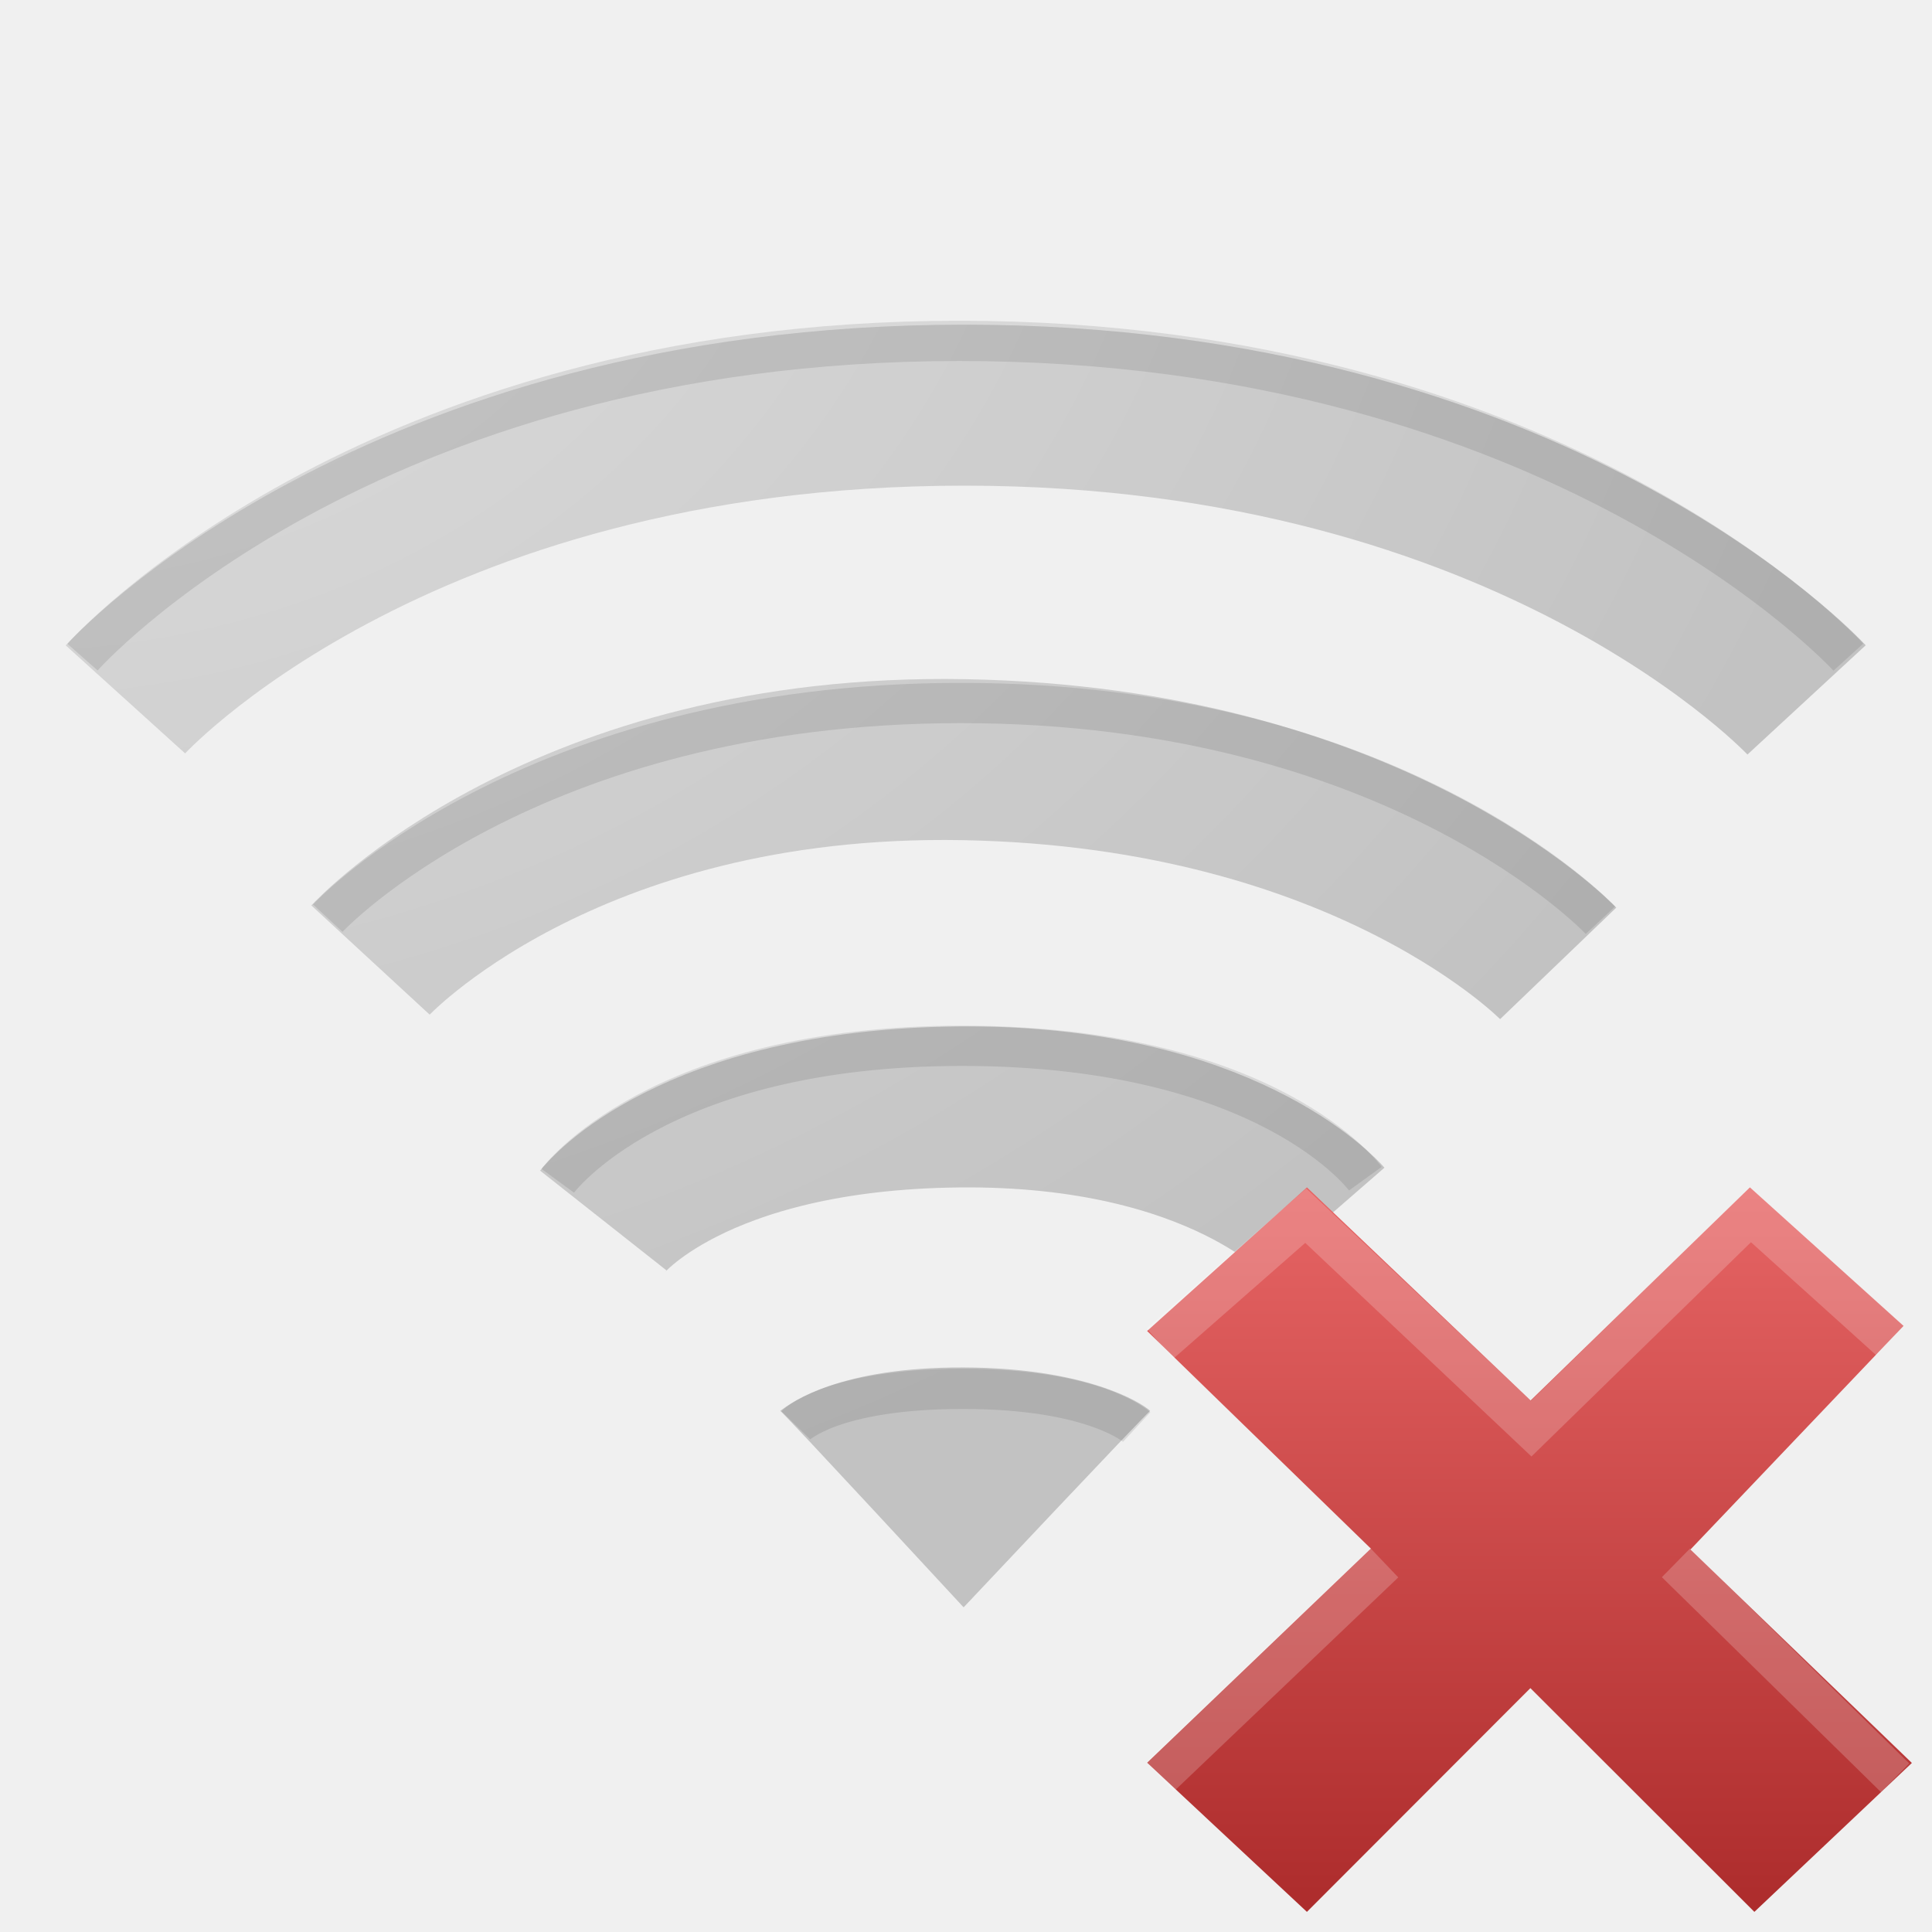
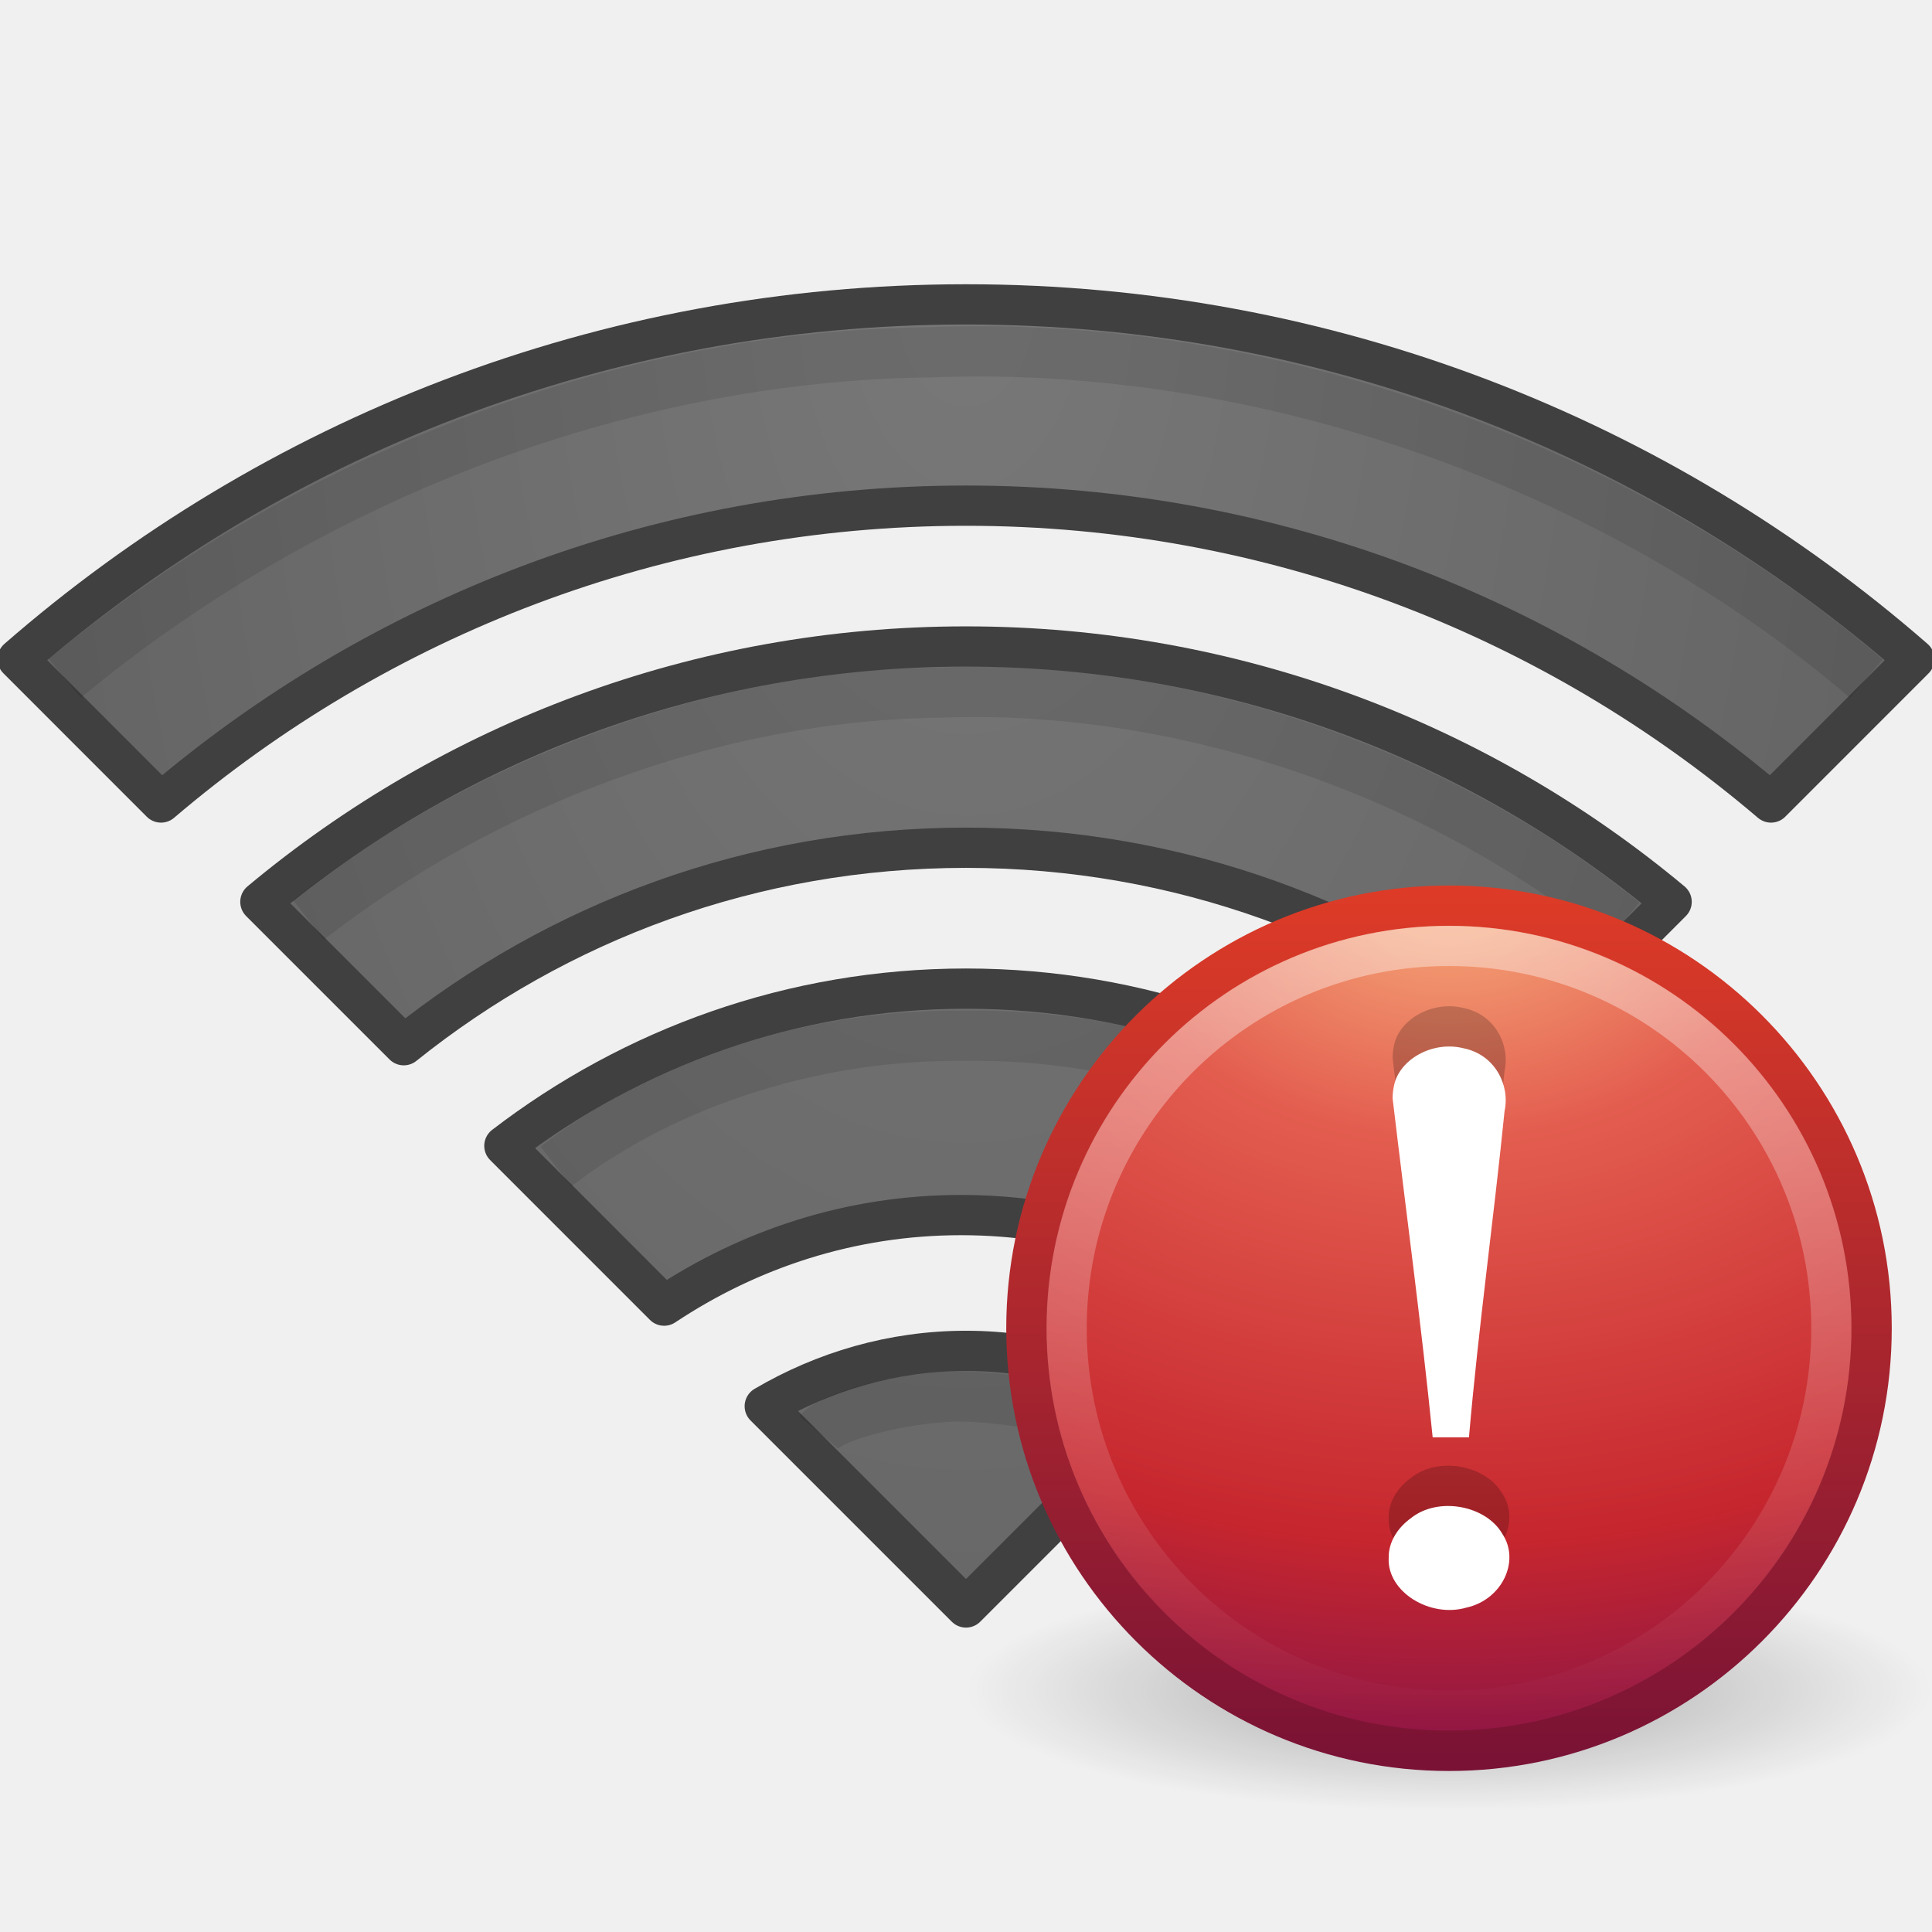
- <svg xmlns="http://www.w3.org/2000/svg" xmlns:xlink="http://www.w3.org/1999/xlink" width="48px" height="48px" id="svg3221">
-   <defs id="defs3223">
-     <linearGradient id="linearGradient2521-766">
-       <stop id="stop3296" offset="0" style="stop-color:#c5c5c5;stop-opacity:1;" />
-       <stop id="stop3298" offset="1" style="stop-color:#7d7d7d;stop-opacity:1;" />
+ <svg xmlns="http://www.w3.org/2000/svg" xmlns:xlink="http://www.w3.org/1999/xlink" version="1.1" width="48" height="48" id="svg3964">
+   <defs id="defs3966">
+     <radialGradient cx="-0.113" cy="-8.872" r="24.188" fx="-0.113" fy="-8.872" id="radialGradient4437-769-5" xlink:href="#linearGradient2867-449-88-871-390-598-476-591-434-148-7-565-7" gradientUnits="userSpaceOnUse" gradientTransform="matrix(0,1.679658,-0.994832,0,15.174,7.252436)" />
+     <linearGradient id="linearGradient2867-449-88-871-390-598-476-591-434-148-7-565-7">
+       <stop id="stop2865-8" style="stop-color:#787878;stop-opacity:1" offset="0" />
+       <stop id="stop2867-5" style="stop-color:#646464;stop-opacity:1" offset="1" />
    </linearGradient>
-     <radialGradient xlink:href="#linearGradient2521-766" id="radialGradient3385-186" cx="0.105" cy="-19.537" fx="0.105" fy="-19.537" r="4.594" gradientTransform="matrix(8.3080024e-7,8.638322,-10.43255,1.0033618e-6,-203.7122,-0.5931084)" gradientUnits="userSpaceOnUse" />
-     <linearGradient id="linearGradient2521-75">
-       <stop id="stop4039" offset="0" style="stop-color:#c5c5c5;stop-opacity:1;" />
-       <stop id="stop4041" offset="1" style="stop-color:#7d7d7d;stop-opacity:1;" />
+     <radialGradient cx="-0.113" cy="-8.872" r="24.188" fx="-0.113" fy="-8.872" id="radialGradient4437-769-5-2" xlink:href="#linearGradient2867-449-88-871-390-598-476-591-434-148-7-565-7-2" gradientUnits="userSpaceOnUse" gradientTransform="matrix(0,1.679658,-0.994832,0,15.174,7.252436)" />
+     <linearGradient id="linearGradient2867-449-88-871-390-598-476-591-434-148-7-565-7-2">
+       <stop id="stop2865-8-7" style="stop-color:#787878;stop-opacity:1" offset="0" />
+       <stop id="stop2867-5-3" style="stop-color:#646464;stop-opacity:1" offset="1" />
    </linearGradient>
-     <radialGradient xlink:href="#linearGradient2521-75" id="radialGradient3368-801" cx="47.876" cy="-3.583" fx="47.876" fy="-3.583" r="22.884" gradientTransform="matrix(2.6708795e-8,1.737825,-2.093442,3.2174306e-8,-7.375677,-82.76039)" gradientUnits="userSpaceOnUse" />
-     <linearGradient id="linearGradient2521-728">
-       <stop id="stop4161" offset="0" style="stop-color:#c5c5c5;stop-opacity:1;" />
-       <stop id="stop4163" offset="1" style="stop-color:#7d7d7d;stop-opacity:1;" />
+     <radialGradient cx="-0.113" cy="-8.872" r="24.188" fx="-0.113" fy="-8.872" id="radialGradient4437-769-5-28" xlink:href="#linearGradient2867-449-88-871-390-598-476-591-434-148-7-565-7-8" gradientUnits="userSpaceOnUse" gradientTransform="matrix(0,1.679658,-0.994832,0,15.174,7.252436)" />
+     <linearGradient id="linearGradient2867-449-88-871-390-598-476-591-434-148-7-565-7-8">
+       <stop id="stop2865-8-71" style="stop-color:#787878;stop-opacity:1" offset="0" />
+       <stop id="stop2867-5-0" style="stop-color:#646464;stop-opacity:1" offset="1" />
    </linearGradient>
-     <radialGradient xlink:href="#linearGradient2521-728" id="radialGradient3372-330" cx="0.249" cy="-57.653" fx="0.249" fy="-57.653" r="16.754" gradientTransform="matrix(-6.1323916e-8,2.378621,-2.846967,-7.3398481e-8,-163.887,-0.5789265)" gradientUnits="userSpaceOnUse" />
-     <linearGradient id="linearGradient2521-194">
-       <stop id="stop2422" offset="0" style="stop-color:#c5c5c5;stop-opacity:1;" />
-       <stop id="stop2424" offset="1" style="stop-color:#7d7d7d;stop-opacity:1;" />
+     <radialGradient cx="-0.113" cy="-8.872" r="24.188" fx="-0.113" fy="-8.872" id="radialGradient4437-769-5-1" xlink:href="#linearGradient2867-449-88-871-390-598-476-591-434-148-7-565-7-0" gradientUnits="userSpaceOnUse" gradientTransform="matrix(0,1.679658,-0.994832,0,15.174,7.252436)" />
+     <linearGradient id="linearGradient2867-449-88-871-390-598-476-591-434-148-7-565-7-0">
+       <stop id="stop2865-8-0" style="stop-color:#787878;stop-opacity:1" offset="0" />
+       <stop id="stop2867-5-08" style="stop-color:#646464;stop-opacity:1" offset="1" />
    </linearGradient>
-     <radialGradient xlink:href="#linearGradient2521-194" id="radialGradient3374-192" cx="0.393" cy="-64.223" fx="0.393" fy="-64.223" r="10.949" gradientTransform="matrix(3.9099873e-7,3.685451,-4.339617,4.604008e-7,-278.3102,-1.553335)" gradientUnits="userSpaceOnUse" />
-     <linearGradient id="linearGradient3680">
-       <stop style="stop-color:#e86666;stop-opacity:1;" offset="0" id="stop3682" />
-       <stop style="stop-color:#ab2a2a;stop-opacity:1;" offset="1" id="stop3684" />
+     <linearGradient x1="63.397" y1="-12.489" x2="63.397" y2="5.468" id="linearGradient2509" xlink:href="#linearGradient4873" gradientUnits="userSpaceOnUse" gradientTransform="matrix(1.543651,0,0,1.543616,-80.01571,21.41938)" />
+     <linearGradient id="linearGradient4873">
+       <stop id="stop4875" style="stop-color:#ffffff;stop-opacity:1" offset="0" />
+       <stop id="stop4877" style="stop-color:#ffffff;stop-opacity:0" offset="1" />
    </linearGradient>
-     <linearGradient xlink:href="#linearGradient3680" id="linearGradient3209" gradientUnits="userSpaceOnUse" x1="11.192" y1="3" x2="11.192" y2="22" gradientTransform="translate(26,26)" />
+     <radialGradient cx="23.896" cy="3.99" r="20.397" fx="23.896" fy="3.99" id="radialGradient2501" xlink:href="#linearGradient3242" gradientUnits="userSpaceOnUse" gradientTransform="matrix(0,1.700902,-2.245161,0,24.95843,-40.23708)" />
+     <linearGradient id="linearGradient3242">
+       <stop id="stop3244" style="stop-color:#f8b17e;stop-opacity:1" offset="0" />
+       <stop id="stop3246" style="stop-color:#e35d4f;stop-opacity:1" offset="0.262" />
+       <stop id="stop3248" style="stop-color:#c6262e;stop-opacity:1" offset="0.661" />
+       <stop id="stop3250" style="stop-color:#690b54;stop-opacity:1" offset="1" />
+     </linearGradient>
+     <linearGradient x1="18.379" y1="44.98" x2="18.379" y2="3.082" id="linearGradient2503" xlink:href="#linearGradient2490" gradientUnits="userSpaceOnUse" gradientTransform="matrix(0.7126713,0,0,0.7126714,-1.103878,-1.104346)" />
+     <linearGradient id="linearGradient2490">
+       <stop id="stop2492" style="stop-color:#791235;stop-opacity:1" offset="0" />
+       <stop id="stop2494" style="stop-color:#dd3b27;stop-opacity:1" offset="1" />
+     </linearGradient>
+     <radialGradient cx="62.625" cy="4.625" r="10.625" fx="62.625" fy="4.625" id="radialGradient2517" xlink:href="#linearGradient8838" gradientUnits="userSpaceOnUse" gradientTransform="matrix(1.505882,0,0,0.37647,-78.30589,26.25882)" />
+     <linearGradient id="linearGradient8838">
+       <stop id="stop8840" style="stop-color:#000000;stop-opacity:1" offset="0" />
+       <stop id="stop8842" style="stop-color:#000000;stop-opacity:0" offset="1" />
+     </linearGradient>
+     <radialGradient cx="62.625" cy="4.625" r="10.625" fx="62.625" fy="4.625" id="radialGradient2415" xlink:href="#linearGradient8838-1" gradientUnits="userSpaceOnUse" gradientTransform="matrix(1.129412,0,0,0.2823525,-58.72941,19.69412)" />
+     <linearGradient x1="18.379" y1="44.98" x2="18.379" y2="3.082" id="linearGradient2412" xlink:href="#linearGradient2490-3" gradientUnits="userSpaceOnUse" gradientTransform="matrix(0.5160413,0,0,0.5160413,-0.384991,-0.3849911)" />
+     <radialGradient cx="23.896" cy="3.99" r="20.397" fx="23.896" fy="3.99" id="radialGradient2410" xlink:href="#linearGradient3242-8" gradientUnits="userSpaceOnUse" gradientTransform="matrix(0,1.231614,-1.625708,0,18.48658,-28.72078)" />
+     <linearGradient x1="63.397" y1="-12.489" x2="63.397" y2="5.468" id="linearGradient2407" xlink:href="#linearGradient4873-6" gradientUnits="userSpaceOnUse" gradientTransform="matrix(1.086273,0,0,1.086248,-55.56661,15.81364)" />
+     <linearGradient id="linearGradient4873-6">
+       <stop id="stop4875-3" style="stop-color:#ffffff;stop-opacity:1" offset="0" />
+       <stop id="stop4877-8" style="stop-color:#ffffff;stop-opacity:0" offset="1" />
+     </linearGradient>
+     <linearGradient id="linearGradient3242-8">
+       <stop id="stop3244-8" style="stop-color:#f8b17e;stop-opacity:1" offset="0" />
+       <stop id="stop3246-5" style="stop-color:#e35d4f;stop-opacity:1" offset="0.262" />
+       <stop id="stop3248-0" style="stop-color:#c6262e;stop-opacity:1" offset="0.661" />
+       <stop id="stop3250-9" style="stop-color:#690b54;stop-opacity:1" offset="1" />
+     </linearGradient>
+     <linearGradient id="linearGradient2490-3">
+       <stop id="stop2492-9" style="stop-color:#791235;stop-opacity:1" offset="0" />
+       <stop id="stop2494-0" style="stop-color:#dd3b27;stop-opacity:1" offset="1" />
+     </linearGradient>
+     <linearGradient id="linearGradient8838-1">
+       <stop id="stop8840-2" style="stop-color:#000000;stop-opacity:1" offset="0" />
+       <stop id="stop8842-9" style="stop-color:#000000;stop-opacity:0" offset="1" />
+     </linearGradient>
  </defs>
  <g id="layer1">
-     <path style="opacity:0.4;fill:url(#radialGradient3385-186);fill-opacity:1;fill-rule:evenodd;stroke:none;stroke-width:5.333;stroke-linecap:round;stroke-linejoin:miter;stroke-miterlimit:4;stroke-dasharray:none;stroke-opacity:1;overflow:visible" d="M 28.575,35.052 C 28.374,35.226 23.941,39.934 23.941,39.934 C 23.941,39.934 19.551,35.186 19.386,35.052 C 19.68,34.831 20.882,33.961 23.951,33.974 C 26.97,33.986 28.345,34.838 28.575,35.052 z" id="path2538" />
-     <path style="fill:none;fill-rule:evenodd;stroke:url(#radialGradient3368-801);stroke-width:4;stroke-linecap:butt;stroke-linejoin:miter;stroke-miterlimit:4;stroke-dasharray:none;stroke-opacity:1;overflow:visible;opacity:0.4" d="M 3.116,17.376 C 3.116,17.376 9.73,10.066 23.959,10.066 C 38.118,10.066 44.884,17.389 44.884,17.389" id="path2513" />
-     <path style="fill:none;fill-rule:evenodd;stroke:url(#radialGradient3372-330);stroke-width:4;stroke-linecap:butt;stroke-linejoin:miter;stroke-miterlimit:4;stroke-dasharray:none;stroke-opacity:1;overflow:visible;opacity:0.4" d="M 9.205,23.852 C 9.205,23.852 13.968,18.69 23.959,18.874 C 34.033,19.059 38.713,23.935 38.713,23.935" id="path2511" />
-     <path style="fill:none;fill-rule:evenodd;stroke:url(#radialGradient3374-192);stroke-width:4;stroke-linecap:butt;stroke-linejoin:miter;stroke-miterlimit:4;stroke-dasharray:none;stroke-opacity:1;overflow:visible;opacity:0.4" d="M 14.988,30.323 C 14.988,30.323 17.159,27.572 23.808,27.502 C 30.374,27.433 32.887,30.323 32.887,30.323" id="path3209" />
-     <path style="fill:none;fill-rule:evenodd;stroke:#000000;stroke-width:1;stroke-linecap:butt;stroke-linejoin:miter;stroke-opacity:1;opacity:0.1;stroke-miterlimit:4;stroke-dasharray:none" d="M 2.05,16.327 C 2.05,16.327 8.985,8.469 23.838,8.469 C 38.766,8.469 45.922,16.327 45.922,16.327" id="path3360" />
-     <path style="opacity:0.1;fill:none;fill-rule:evenodd;stroke:#000000;stroke-width:1;stroke-linecap:butt;stroke-linejoin:miter;stroke-miterlimit:4;stroke-dasharray:none;stroke-opacity:1" d="M 8.143,22.811 C 8.143,22.811 13.104,17.466 23.879,17.466 C 34.708,17.466 39.763,22.862 39.763,22.862" id="path3362" />
-     <path style="opacity:0.1;fill:none;fill-rule:evenodd;stroke:#000000;stroke-width:1;stroke-linecap:butt;stroke-linejoin:miter;stroke-miterlimit:4;stroke-dasharray:none;stroke-opacity:1" d="M 13.858,29.337 C 13.858,29.337 16.313,25.983 23.901,25.983 C 31.535,25.983 33.921,29.284 33.921,29.284" id="path3364" />
-     <path style="opacity:0.1;fill:none;fill-rule:evenodd;stroke:#000000;stroke-width:1;stroke-linecap:butt;stroke-linejoin:miter;stroke-miterlimit:4;stroke-dasharray:none;stroke-opacity:1" d="M 19.772,35.411 C 19.772,35.411 20.654,34.505 23.923,34.505 C 27.213,34.505 28.241,35.454 28.241,35.454" id="path3366" />
-     <path style="font-size:59.901px;font-style:normal;font-variant:normal;font-weight:bold;font-stretch:normal;text-align:start;line-height:125%;writing-mode:lr-tb;text-anchor:start;fill:url(#linearGradient3209);fill-opacity:1;stroke:none;stroke-width:1;stroke-linecap:butt;stroke-linejoin:round;stroke-miterlimit:4;stroke-dasharray:none;stroke-opacity:1;font-family:Bitstream Vera Sans" d="M 47.5,43.8 L 41.999,38.497 L 47.292,32.941 L 43.476,29.5 L 38.028,34.794 L 32.47,29.5 L 28.5,33.068 L 34.058,38.474 L 28.5,43.794 L 32.47,47.5 L 38.022,41.941 L 43.587,47.5 L 47.5,43.8 z" id="text1314" />
-     <path style="fill:none;fill-rule:evenodd;stroke:#ffffff;stroke-width:1px;stroke-linecap:butt;stroke-linejoin:miter;stroke-opacity:1;opacity:0.2" d="M 28.819,33.382 L 32.441,30.203 L 38.043,35.493 L 43.489,30.177 L 46.955,33.304" id="path3215" />
-     <path style="opacity:0.2;fill:none;fill-rule:evenodd;stroke:#ffffff;stroke-width:1px;stroke-linecap:butt;stroke-linejoin:miter;stroke-opacity:1" d="M 34.395,38.828 L 28.819,44.144" id="path3217" />
-     <path style="opacity:0.2;fill:none;fill-rule:evenodd;stroke:#ffffff;stroke-width:1px;stroke-linecap:butt;stroke-linejoin:miter;stroke-opacity:1" d="M 41.639,38.828 L 47.085,44.17" id="path3219" />
+     <path d="m 28.575,35.052 c -0.201,0.173 -4.634,4.882 -4.634,4.882 0,0 -4.391,-4.748 -4.555,-4.882 0.294,-0.221 1.496,-1.091 4.565,-1.079 3.02,0.012 4.394,0.864 4.624,1.079 z" id="path2538" style="opacity:0.98;fill:#2a65a9;fill-opacity:1;fill-rule:evenodd;stroke:none;overflow:visible" />
+     <path d="m 19.772,35.411 c 0,0 0.883,-0.906 4.152,-0.906 3.289,0 4.317,0.949 4.317,0.949 M 13.858,29.337 c 0,0 2.455,-3.354 10.043,-3.354 7.634,0 10.021,3.301 10.021,3.301 M 8.143,22.811 c 0,0 4.961,-5.345 15.736,-5.345 10.83,0 15.885,5.396 15.885,5.396 M 2.05,16.327 c 0,0 6.935,-7.858 21.788,-7.858 14.928,0 22.083,7.858 22.083,7.858" id="path3366" style="opacity:0.4;fill:none;stroke:#ffffff;stroke-width:1;stroke-linecap:butt;stroke-linejoin:miter;stroke-miterlimit:4;stroke-opacity:1;stroke-dasharray:none" />
+     <path d="m 24,33.562 c -1.825,0 -3.533,0.512 -5,1.375 l 5,5 5,-5 c -1.467,-0.863 -3.175,-1.375 -5,-1.375 z" id="path2853" style="color:#000000;fill:url(#radialGradient4437-769-5-1);fill-opacity:1;fill-rule:nonzero;stroke:#404040;stroke-width:1;stroke-linecap:butt;stroke-linejoin:round;stroke-miterlimit:4;stroke-opacity:1;stroke-dasharray:none;stroke-dashoffset:0.06;marker:none;visibility:visible;display:inline;overflow:visible;enable-background:accumulate" />
+     <path d="m 24,24.562 c -4.319,0 -8.288,1.465 -11.469,3.906 L 16.5,32.438 c 2.119,-1.409 4.64,-2.25 7.375,-2.25 2.801,0 5.383,0.872 7.531,2.344 l 4.062,-4.062 C 32.288,26.028 28.319,24.562 24,24.562 z" id="path2851" style="color:#000000;fill:url(#radialGradient4437-769-5-28);fill-opacity:1;fill-rule:nonzero;stroke:#404040;stroke-width:1;stroke-linecap:butt;stroke-linejoin:round;stroke-miterlimit:4;stroke-opacity:1;stroke-dasharray:none;stroke-dashoffset:0.06;marker:none;visibility:visible;display:inline;overflow:visible;enable-background:accumulate" />
+     <path d="m 24,16.062 c -6.67,0 -12.782,2.38 -17.531,6.344 l 3.562,3.562 C 13.863,22.896 18.707,21.062 24,21.062 c 5.293,0 10.137,1.833 13.969,4.906 l 3.562,-3.562 C 36.782,18.442 30.67,16.062 24,16.062 z" id="path2849" style="color:#000000;fill:url(#radialGradient4437-769-5-2);fill-opacity:1;fill-rule:nonzero;stroke:#404040;stroke-width:1;stroke-linecap:butt;stroke-linejoin:round;stroke-miterlimit:4;stroke-opacity:1;stroke-dasharray:none;stroke-dashoffset:0.06;marker:none;visibility:visible;display:inline;overflow:visible;enable-background:accumulate" />
+     <path d="m 24,7.562 c -9.018,0 -17.26,3.319 -23.562,8.812 L 4,19.938 c 5.389,-4.592 12.365,-7.375 20,-7.375 7.635,0 14.611,2.783 20,7.375 L 47.562,16.375 C 41.26,10.881 33.018,7.562 24,7.562 z" id="path4112-19-69-3" style="color:#000000;fill:url(#radialGradient4437-769-5);fill-opacity:1;stroke:#404040;stroke-width:1;stroke-linecap:butt;stroke-linejoin:round;stroke-miterlimit:4;stroke-opacity:1;stroke-dasharray:none;stroke-dashoffset:0.06;marker:none;visibility:visible;display:inline;overflow:visible;enable-background:accumulate" />
+     <path d="m 20.337,35.584 c 0.385,-0.466 2.433,-0.922 3.638,-0.889 1.205,0.033 3.428,0.407 3.711,0.814" id="path4112-19-69-3-3" style="opacity:0.1;color:#000000;fill:none;stroke:#000000;stroke-width:1.25;stroke-linecap:butt;stroke-linejoin:round;stroke-miterlimit:4;stroke-opacity:1;stroke-dasharray:none;stroke-dashoffset:0.06;marker:none;visibility:visible;display:inline;overflow:visible;enable-background:accumulate" />
+     <path d="m 13.811,28.98 c 2.819,-2.171 6.601,-3.298 10.189,-3.247 3.55,-0.05 7.372,1.015 10.172,3.259" id="path4112-19-69-3-3-8" style="opacity:0.1;color:#000000;fill:none;stroke:#000000;stroke-width:1.25;stroke-linecap:butt;stroke-linejoin:round;stroke-miterlimit:4;stroke-opacity:1;stroke-dasharray:none;stroke-dashoffset:0.06;marker:none;visibility:visible;display:inline;overflow:visible;enable-background:accumulate" />
+     <path d="M 7.663,22.853 C 12.04,19.442 17.734,17.274 23.326,17.208 29.34,16.97 35.685,19.154 40.332,22.909" id="path4112-19-69-3-3-9" style="opacity:0.1;color:#000000;fill:none;stroke:#000000;stroke-width:1.25;stroke-linecap:butt;stroke-linejoin:round;stroke-miterlimit:4;stroke-opacity:1;stroke-dasharray:none;stroke-dashoffset:0.06;marker:none;visibility:visible;display:inline;overflow:visible;enable-background:accumulate" />
+     <path d="M 1.61,16.854 C 7.542,11.932 15.34,8.843 23.107,8.752 31.316,8.429 40.057,11.478 46.367,16.858" id="path4112-19-69-3-3-9-7" style="opacity:0.1;color:#000000;fill:none;stroke:#000000;stroke-width:1.25;stroke-linecap:butt;stroke-linejoin:round;stroke-miterlimit:4;stroke-opacity:1;stroke-dasharray:none;stroke-dashoffset:0.06;marker:none;visibility:visible;display:inline;overflow:visible;enable-background:accumulate" />
+     <g transform="translate(24,21)" id="g2918">
+       <path d="m 24,21 c 0,1.657 -5.373,3 -12,3 C 5.373,24 -2.5e-7,22.657 -2.5e-7,21 -2.5e-7,19.343 5.373,18 12,18 c 6.627,0 12,1.343 12,3 l 0,0 z" id="path8836" style="opacity:0.3;fill:url(#radialGradient2415);fill-opacity:1;fill-rule:evenodd;stroke:none;stroke-width:1;marker:none;visibility:visible;display:inline;overflow:visible" />
+       <path d="m 12,1.502 c -5.793,0 -10.498,4.706 -10.498,10.498 0,5.793 4.706,10.498 10.498,10.498 5.793,0 10.498,-4.706 10.498,-10.498 0,-5.793 -4.706,-10.498 -10.498,-10.498 z" id="path2555" style="fill:url(#radialGradient2410);fill-opacity:1;stroke:url(#linearGradient2412);stroke-width:1.004;stroke-linecap:round;stroke-linejoin:round;stroke-miterlimit:4;stroke-opacity:1;stroke-dasharray:none;stroke-dashoffset:0" />
+       <path d="m 21.5,12 c 0,5.247 -4.254,9.5 -9.5,9.5 -5.247,0 -9.5,-4.254 -9.5,-9.5 0,-5.247 4.253,-9.5 9.5,-9.5 5.246,0 9.5,4.253 9.5,9.5 l 0,0 z" id="path2463" style="opacity:0.4;fill:none;stroke:url(#linearGradient2407);stroke-width:1;stroke-miterlimit:4;stroke-opacity:1;stroke-dasharray:none" />
+       <path d="m 10.599,5.287 c 0.332,2.81 0.712,5.602 0.995,8.423 0.284,0 0.618,0 0.902,0 0.234,-2.709 0.612,-5.403 0.885,-8.109 C 13.52,4.96 13.14,4.199 12.36,4.044 11.588,3.848 10.726,4.332 10.624,5.024 c -0.017,0.087 -0.025,0.175 -0.025,0.263 l -2e-6,0 z m -0.098,11.426 c -0.035,0.837 1.027,1.492 1.934,1.227 0.878,-0.194 1.341,-1.151 0.891,-1.831 -0.403,-0.703 -1.584,-0.935 -2.264,-0.397 -0.344,0.245 -0.571,0.61 -0.56,1.001 l 0,-1e-6 z" id="path3295" style="font-size:62.458px;font-style:normal;font-variant:normal;font-weight:normal;font-stretch:normal;text-align:start;line-height:125%;writing-mode:lr-tb;text-anchor:start;opacity:0.2;fill:#000000;fill-opacity:1;stroke:none;font-family:Georgia" />
+       <path d="m 10.599,6.287 c 0.332,2.81 0.712,5.602 0.995,8.423 0.284,0 0.618,0 0.902,0 0.234,-2.709 0.612,-5.403 0.885,-8.109 C 13.52,5.96 13.14,5.199 12.36,5.044 11.588,4.848 10.726,5.332 10.624,6.024 c -0.017,0.087 -0.025,0.175 -0.025,0.263 l -2e-6,0 z m -0.098,11.426 c -0.035,0.837 1.027,1.492 1.934,1.227 0.878,-0.194 1.341,-1.151 0.891,-1.831 -0.403,-0.703 -1.584,-0.935 -2.264,-0.397 -0.344,0.245 -0.571,0.61 -0.56,1.001 l 0,-1e-6 z" id="text2315" style="font-size:62.458px;font-style:normal;font-variant:normal;font-weight:normal;font-stretch:normal;text-align:start;line-height:125%;writing-mode:lr-tb;text-anchor:start;fill:#ffffff;fill-opacity:1;stroke:none;font-family:Georgia" />
+     </g>
  </g>
</svg>
